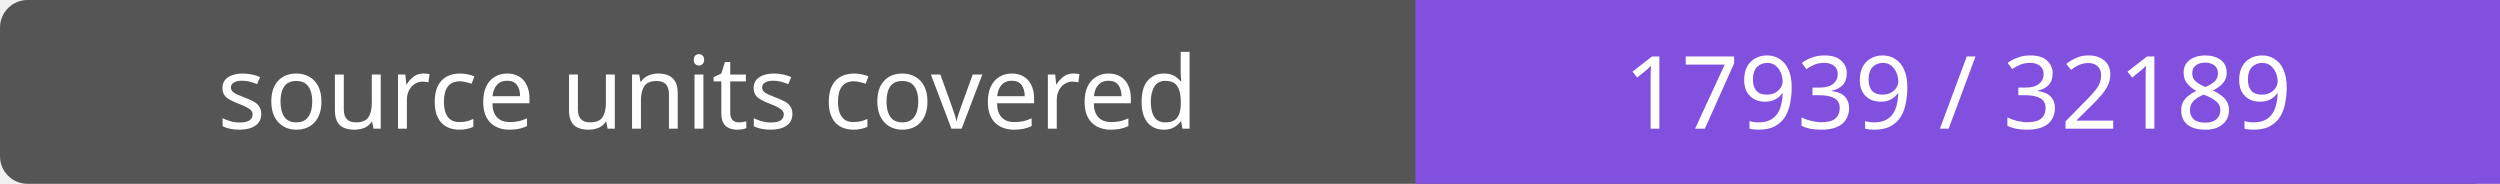
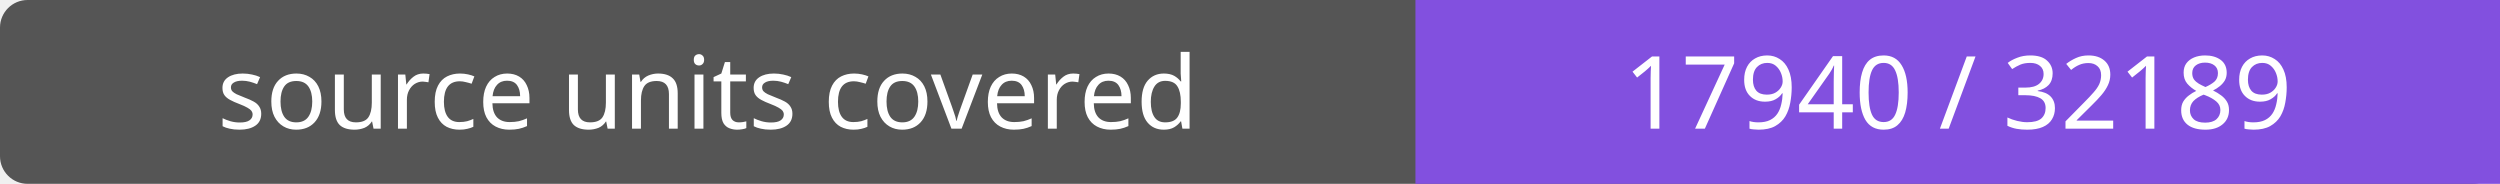
- <svg xmlns="http://www.w3.org/2000/svg" width="272" height="20" role="img" aria-label="source units covered: 17939 / 32189">
+ <svg xmlns="http://www.w3.org/2000/svg" width="272" height="20" role="img" aria-label="source units covered: 17940 / 32189">
  <rect width="272" height="20" rx="3" fill="#555" />
  <path fill="#8250df" d="M154 0h118v20H154z" />
  <g fill="#fff" text-anchor="middle" font-family="Verdana,sans-serif" font-size="11">
    <text x="77.0" y="14">source units covered</text>
-     <text x="213.0" y="14">17939 / 32189</text>
+     <text x="213.0" y="14">17940 / 32189</text>
  </g>
</svg>
